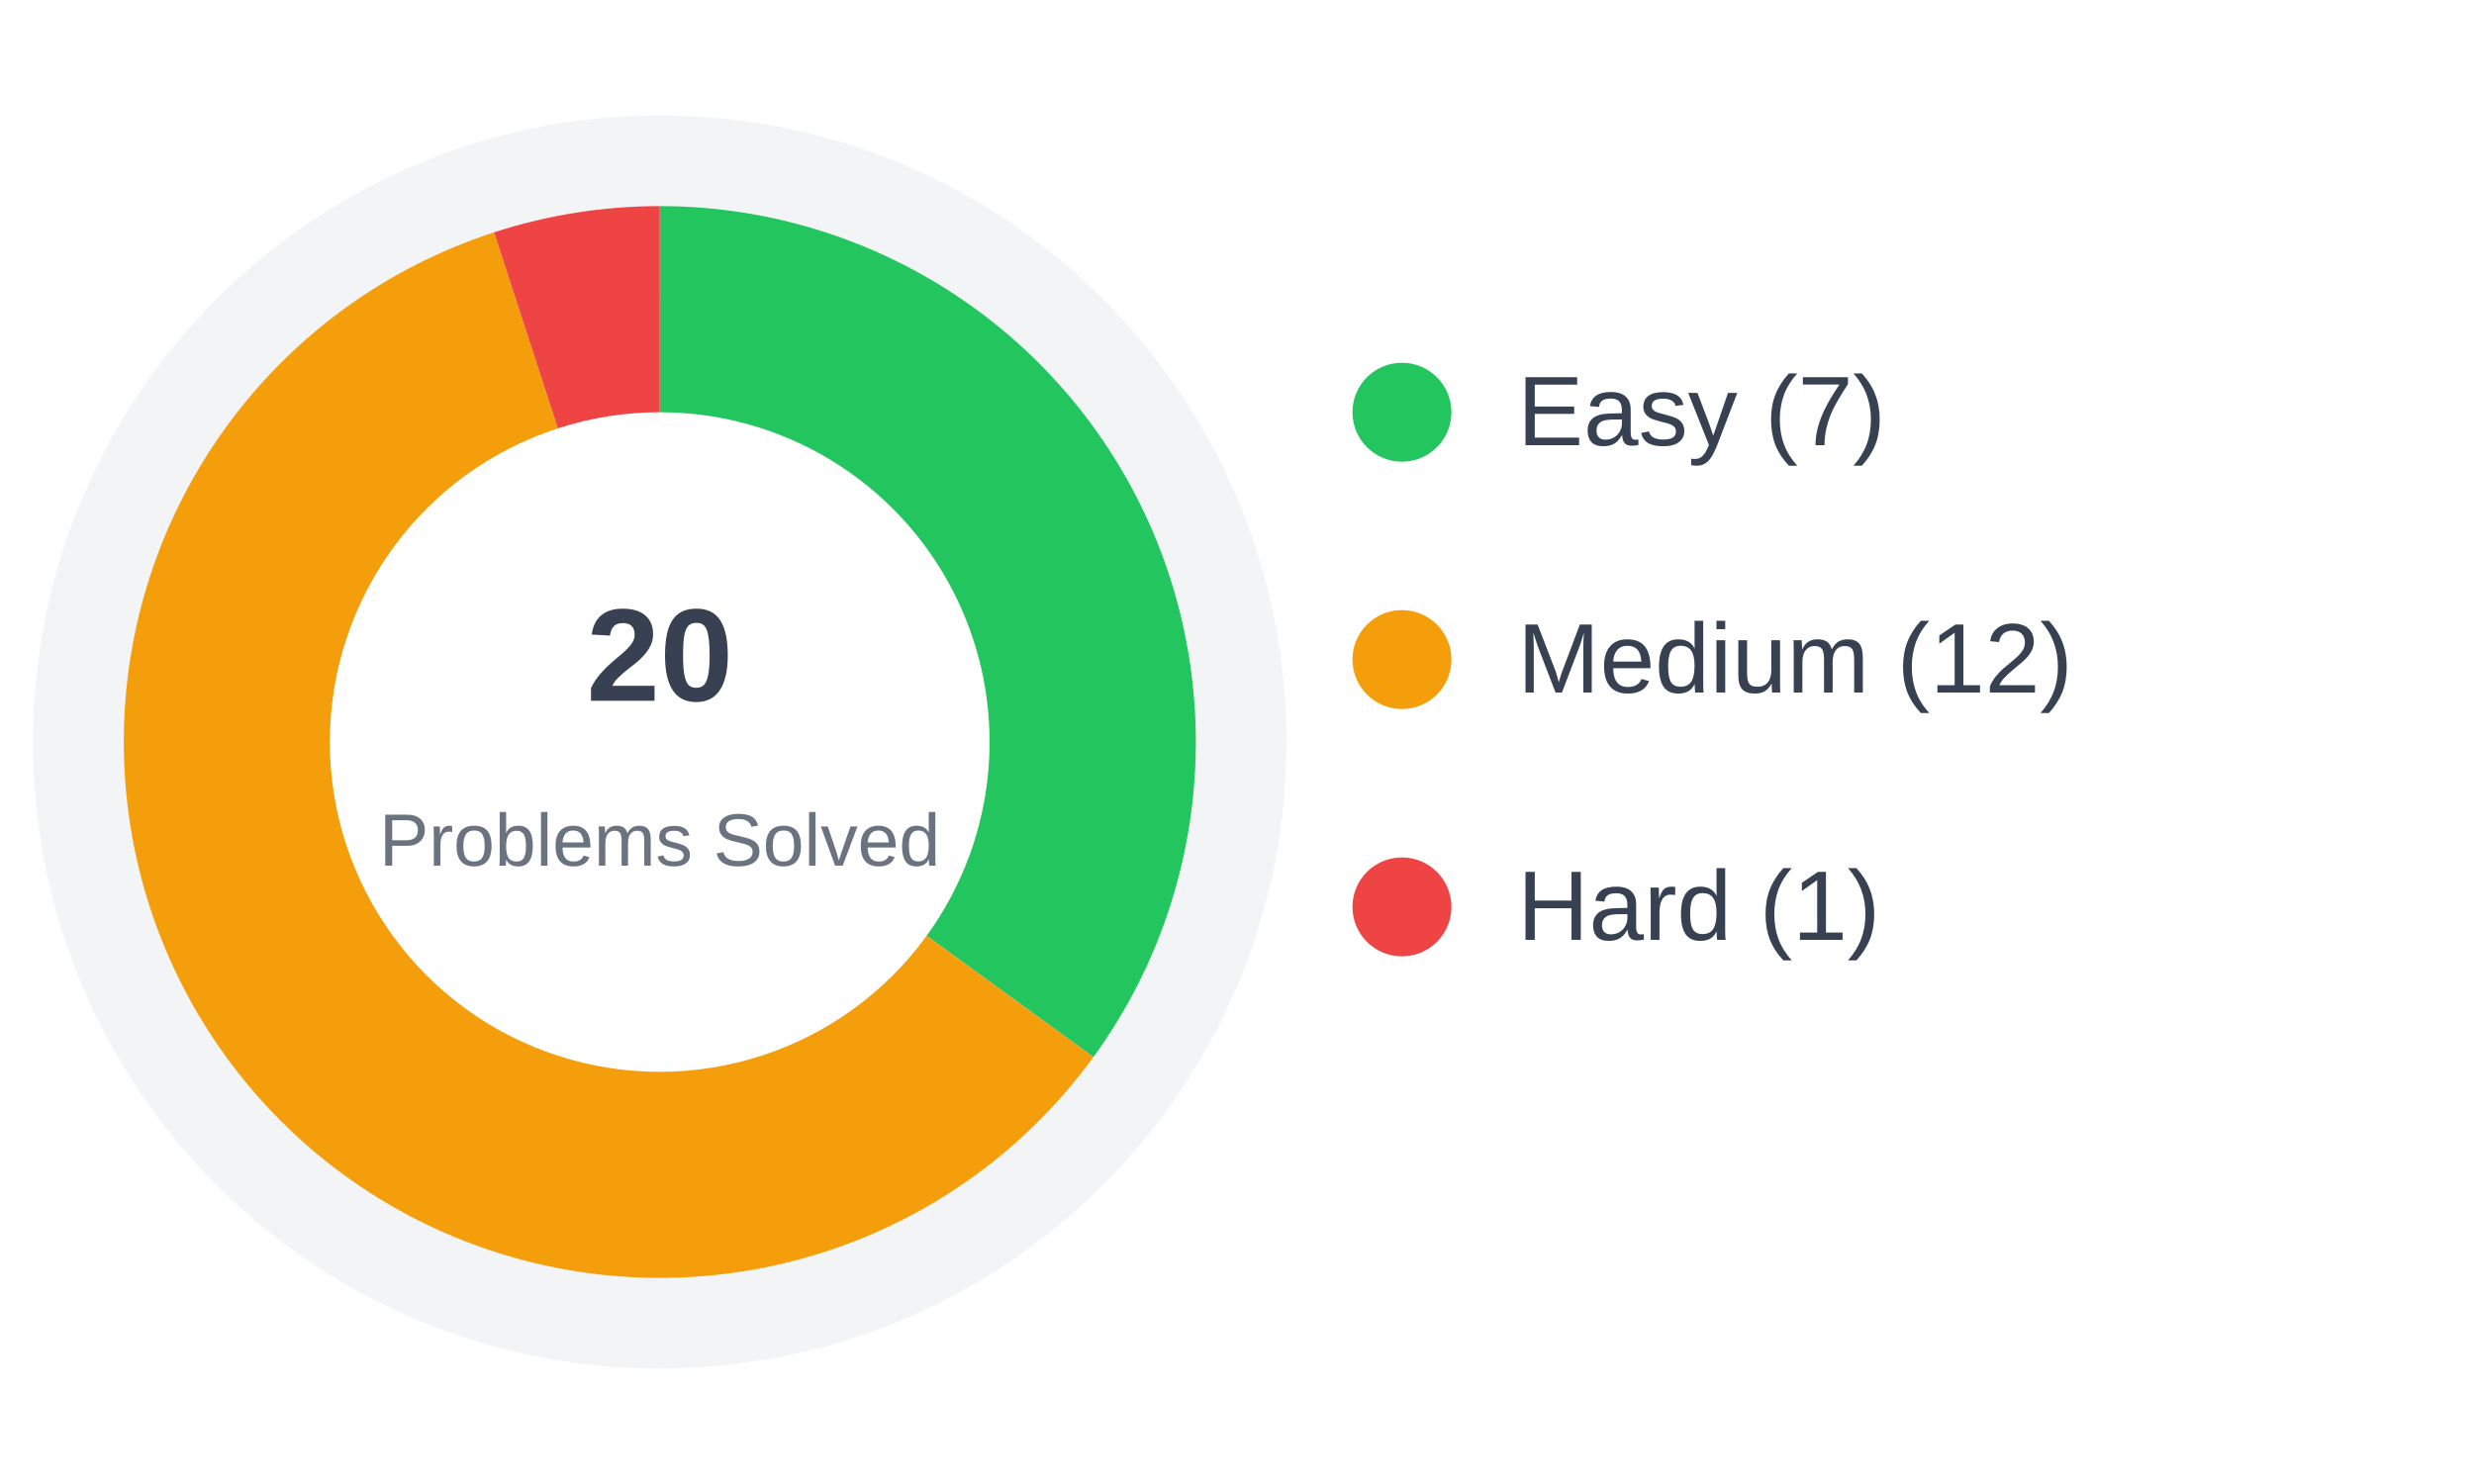
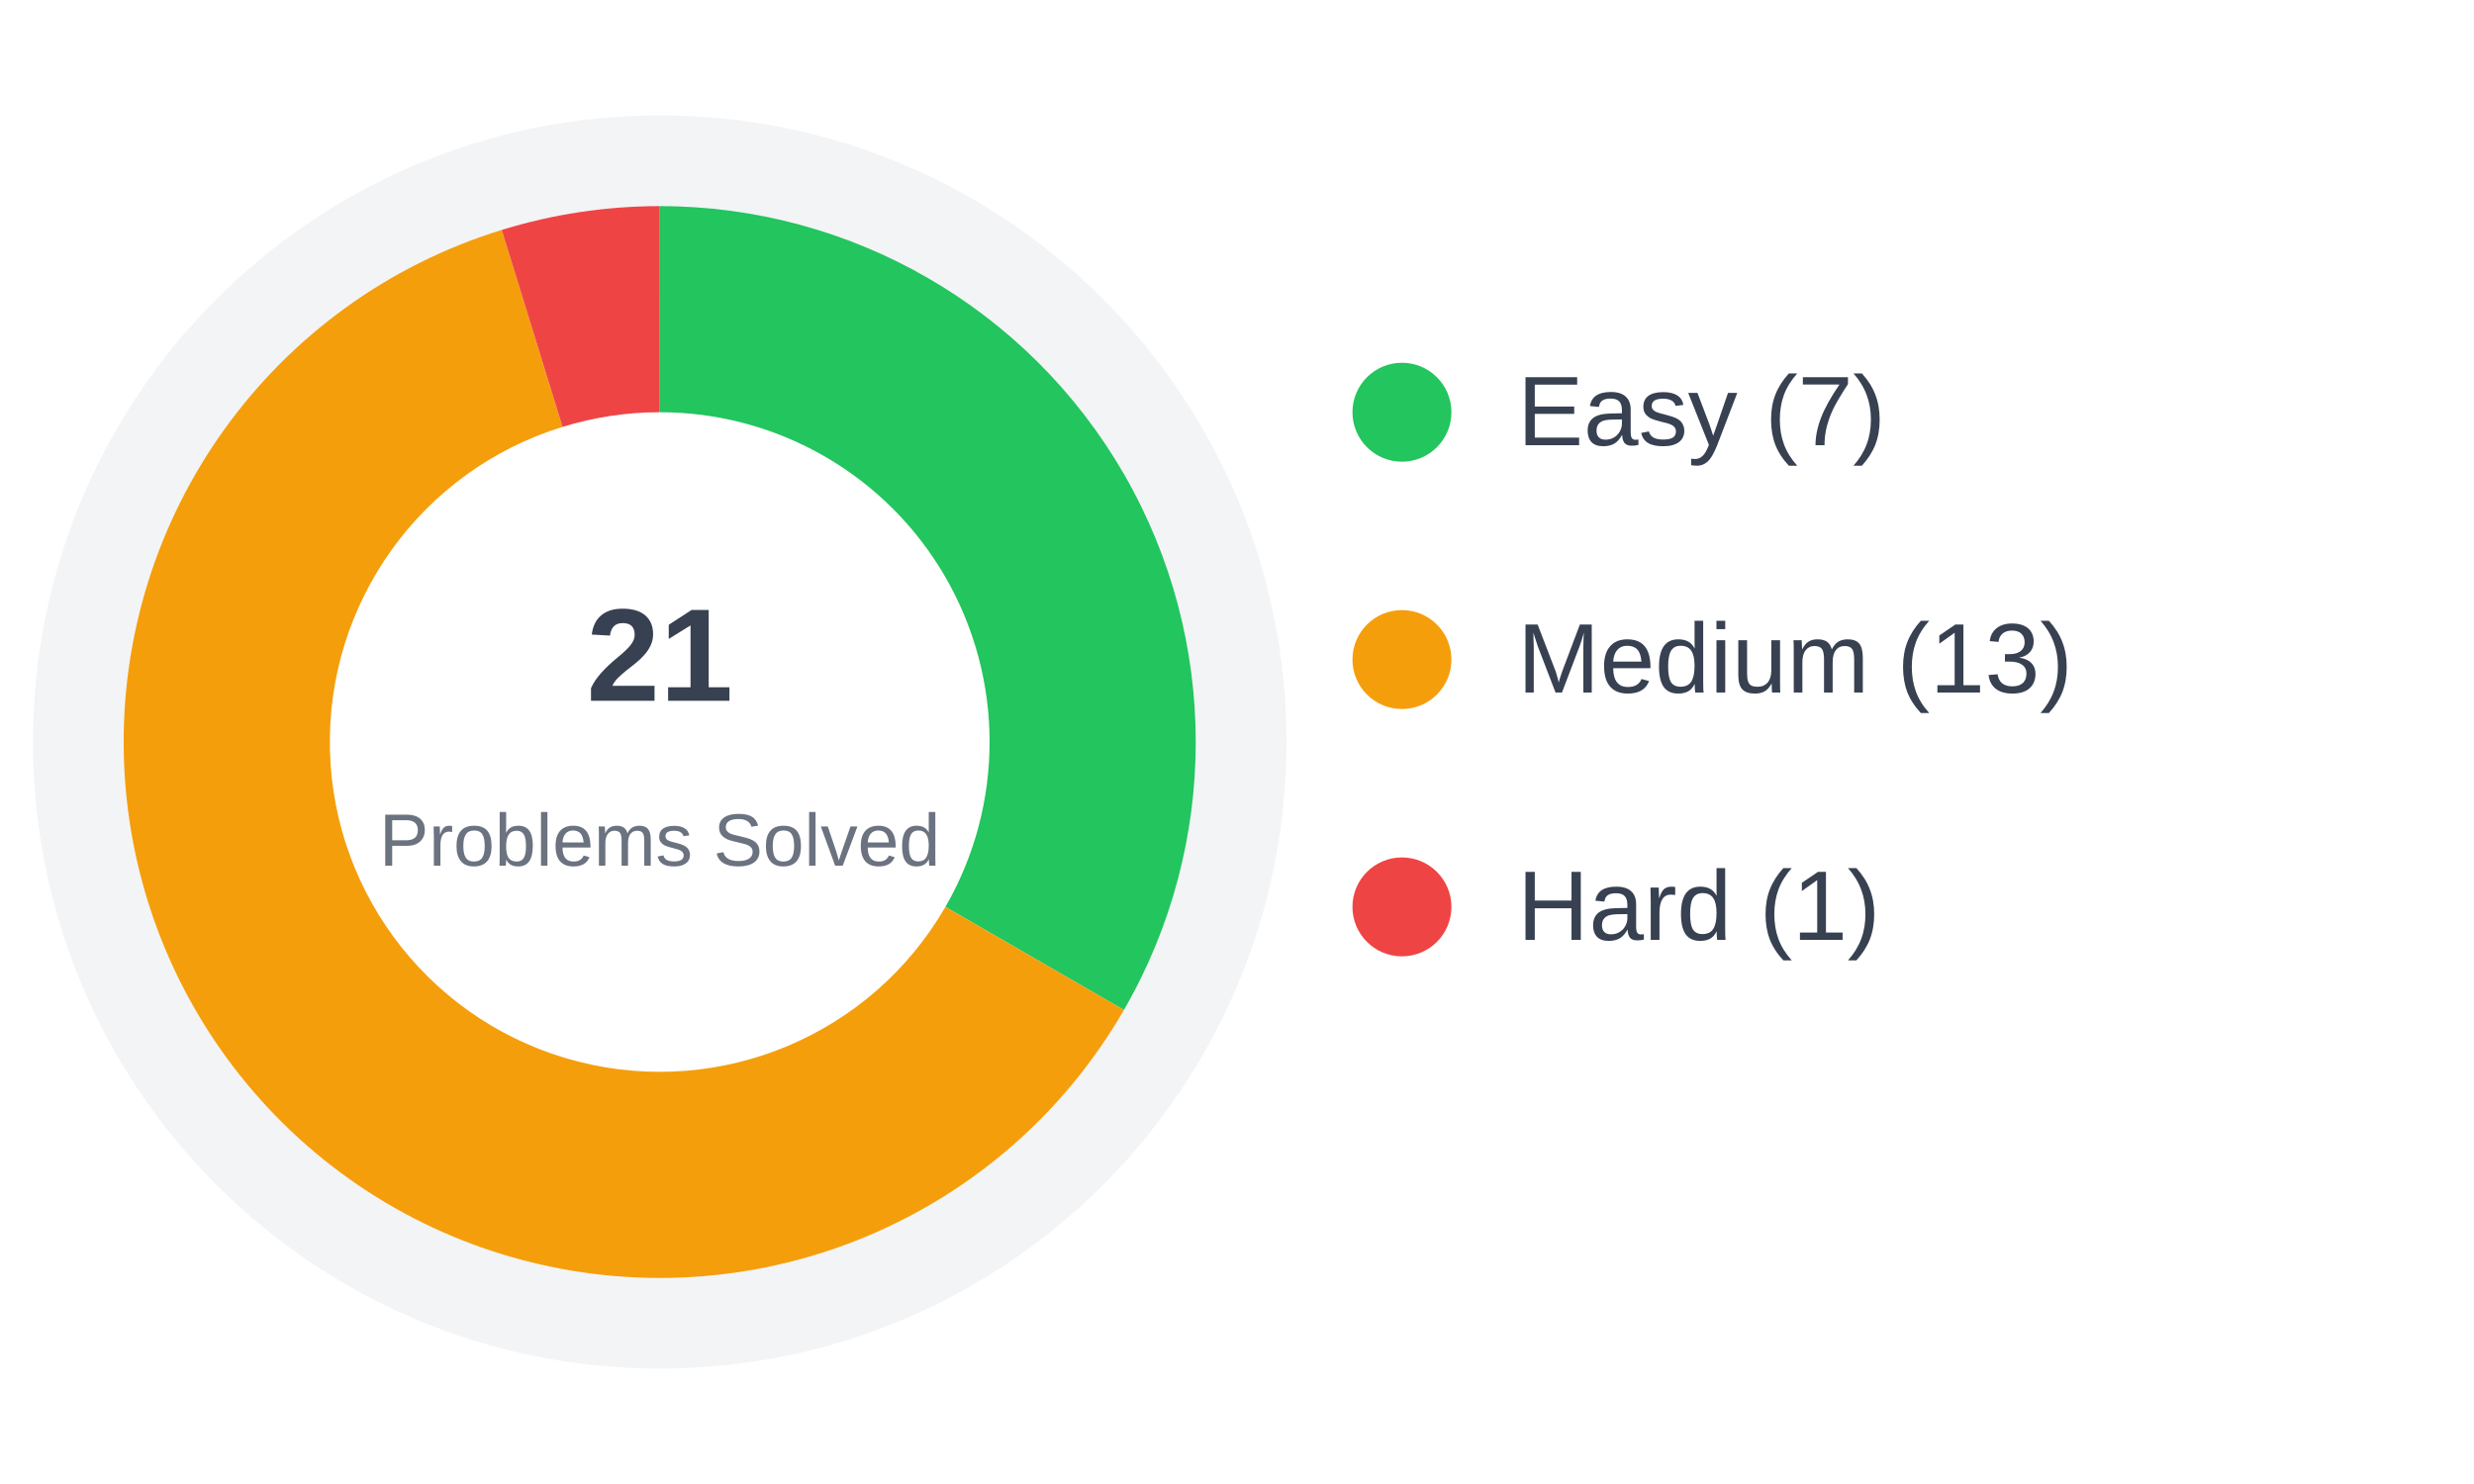
<svg xmlns="http://www.w3.org/2000/svg" width="300" height="180" viewBox="0 0 300 180">
  <style>
    .bg-ring { stroke: #f3f4f6; }
    .text-primary { fill: #374151; }
    .text-secondary { fill: #6b7280; }
-     
+ 
    @media (prefers-color-scheme: dark) {
      .bg-ring { stroke: #374151; }
      .text-primary { fill: #f9fafb; }
      .text-secondary { fill: #9ca3af; }
    }
  </style>
  <circle cx="80" cy="90" r="65" fill="none" class="bg-ring" stroke-width="22" />
-   <path d="M 80.00 25.00 A 65 65 0 0 1 132.59 128.21 L 112.36 113.51 A 40 40 0 0 0 80.00 50.00 Z" fill="#22c55e" />
-   <path d="M 132.59 128.21 A 65 65 0 1 1 59.91 28.18 L 67.64 51.96 A 40 40 0 1 0 112.36 113.51 Z" fill="#f59e0b" />
-   <path d="M 59.91 28.18 A 65 65 0 0 1 80.00 25.00 L 80.00 50.00 A 40 40 0 0 0 67.64 51.96 Z" fill="#ef4444" />
+   <path d="M 80.00 25.00 A 65 65 0 0 1 136.29 122.50 L 114.64 110.00 A 40 40 0 0 0 80.00 50.00 Z" fill="#22c55e" />
+   <path d="M 136.29 122.50 A 65 65 0 1 1 60.84 27.89 L 68.21 51.78 A 40 40 0 1 0 114.64 110.00 Z" fill="#f59e0b" />
+   <path d="M 60.84 27.89 A 65 65 0 0 1 80.00 25.00 L 80.00 50.00 A 40 40 0 0 0 68.21 51.78 Z" fill="#ef4444" />
  <text x="80" y="85" text-anchor="middle" font-family="Arial, sans-serif" font-size="16" font-weight="bold" class="text-primary">
-     20
+     21
  </text>
  <text x="80" y="105" text-anchor="middle" font-family="Arial, sans-serif" font-size="9" class="text-secondary">
    Problems Solved
  </text>
  <g transform="translate(170, 50)">
    <circle cx="0" cy="0" r="6" fill="#22c55e" />
    <text x="14" y="4" font-family="Arial, sans-serif" font-size="12" class="text-primary">Easy (7)</text>
  </g>
  <g transform="translate(170, 80)">
    <circle cx="0" cy="0" r="6" fill="#f59e0b" />
-     <text x="14" y="4" font-family="Arial, sans-serif" font-size="12" class="text-primary">Medium (12)</text>
+     <text x="14" y="4" font-family="Arial, sans-serif" font-size="12" class="text-primary">Medium (13)</text>
  </g>
  <g transform="translate(170, 110)">
    <circle cx="0" cy="0" r="6" fill="#ef4444" />
    <text x="14" y="4" font-family="Arial, sans-serif" font-size="12" class="text-primary">Hard (1)</text>
  </g>
</svg>
